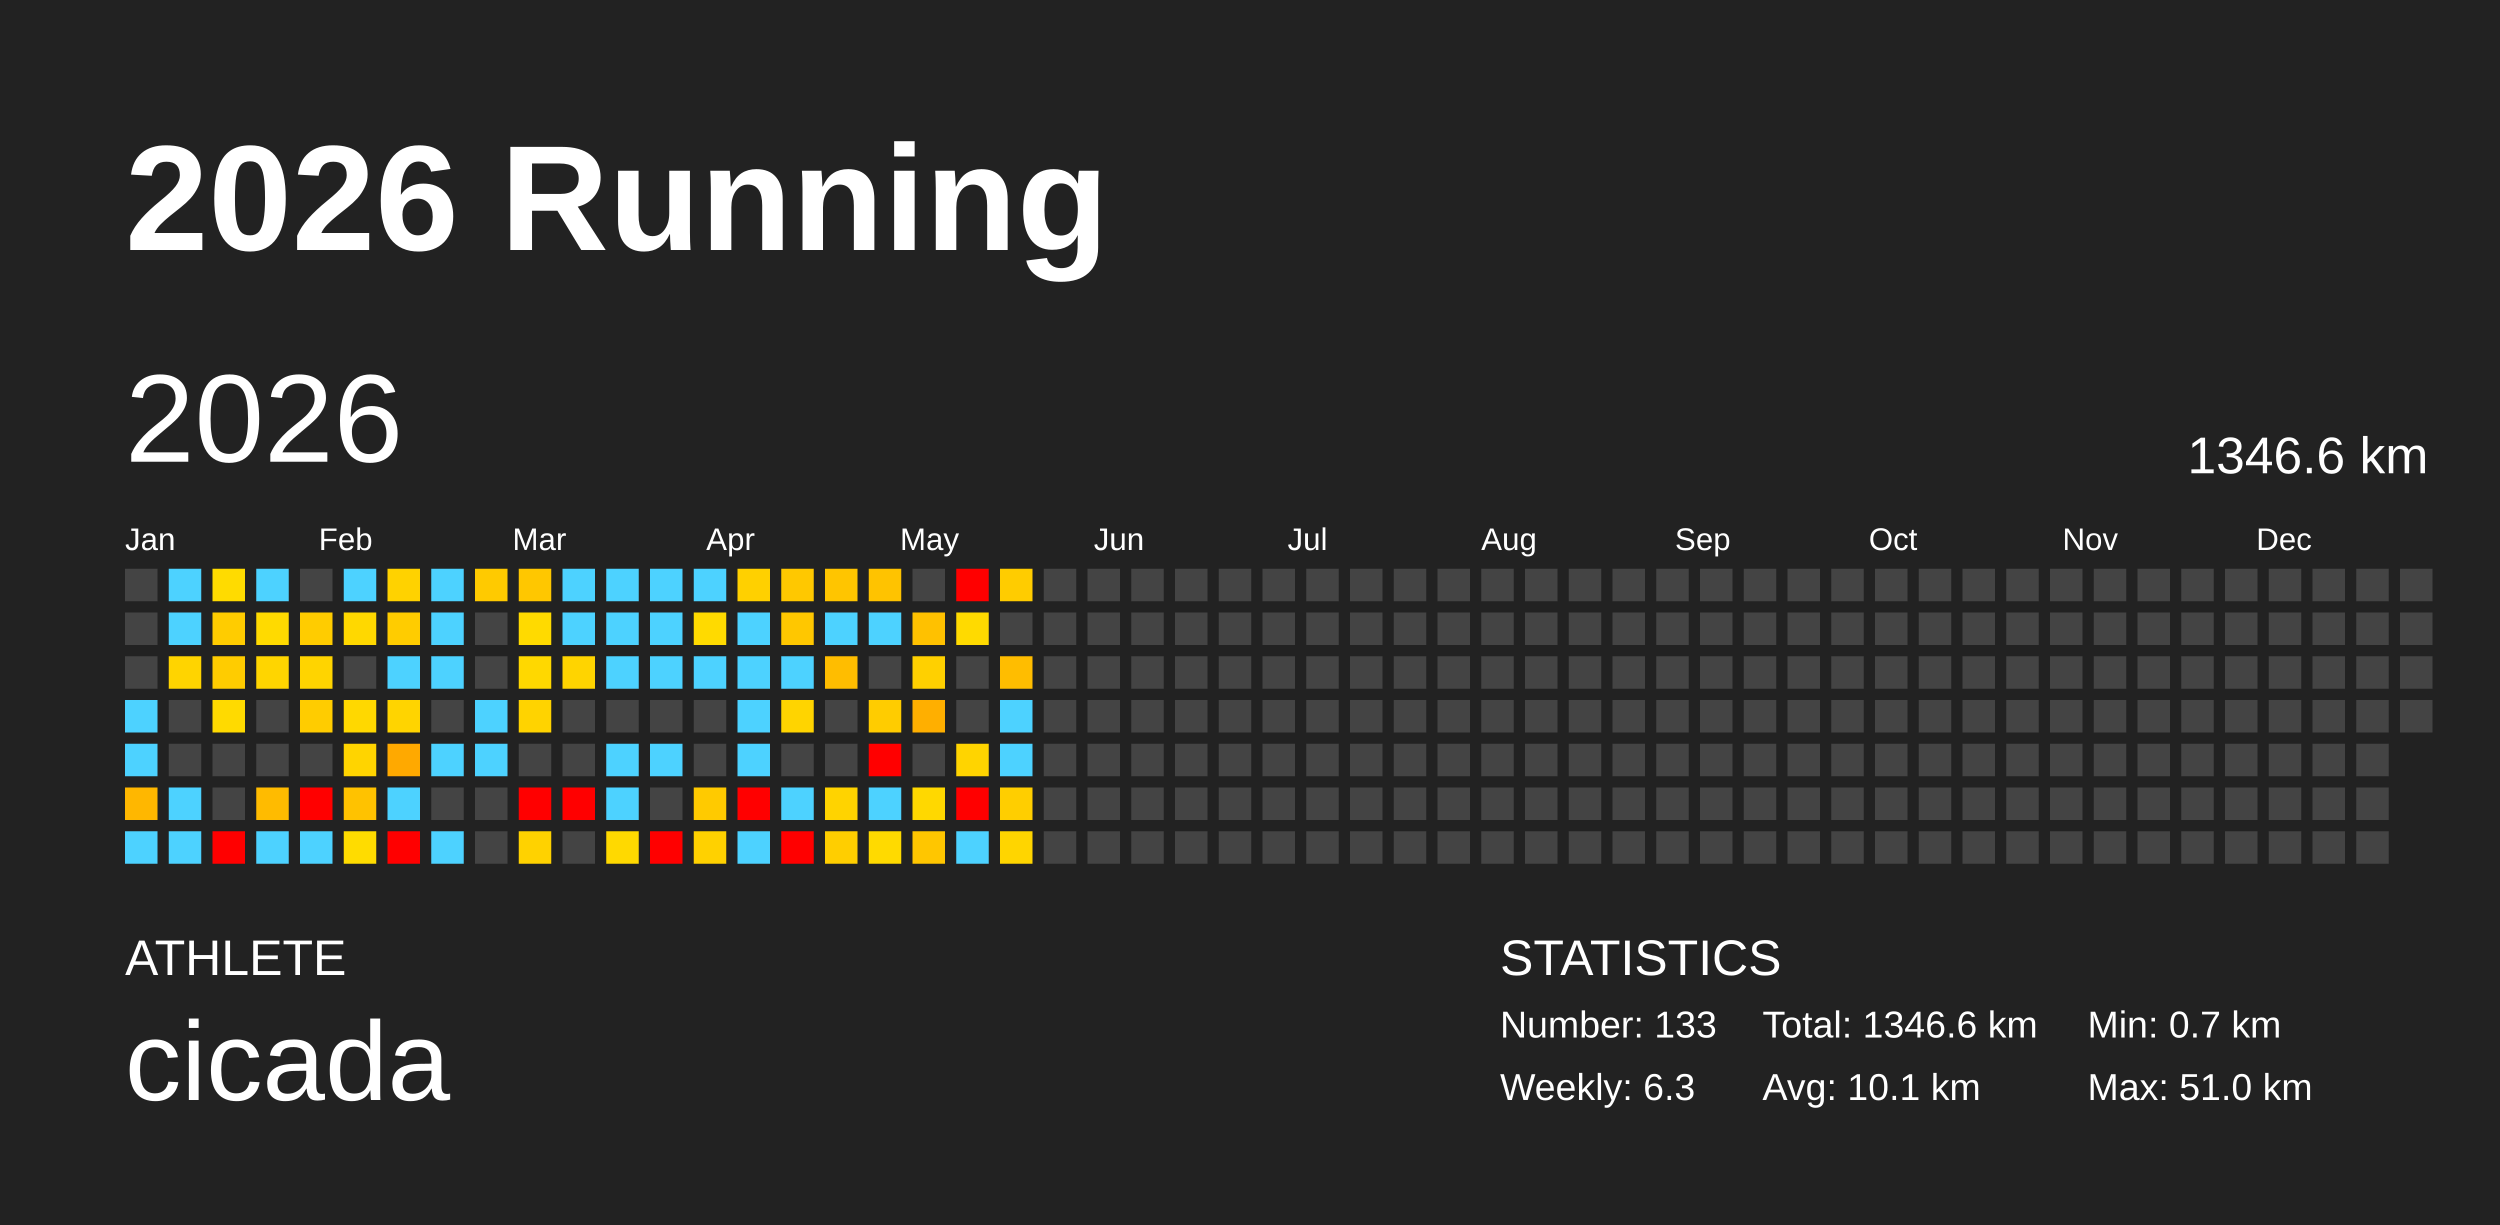
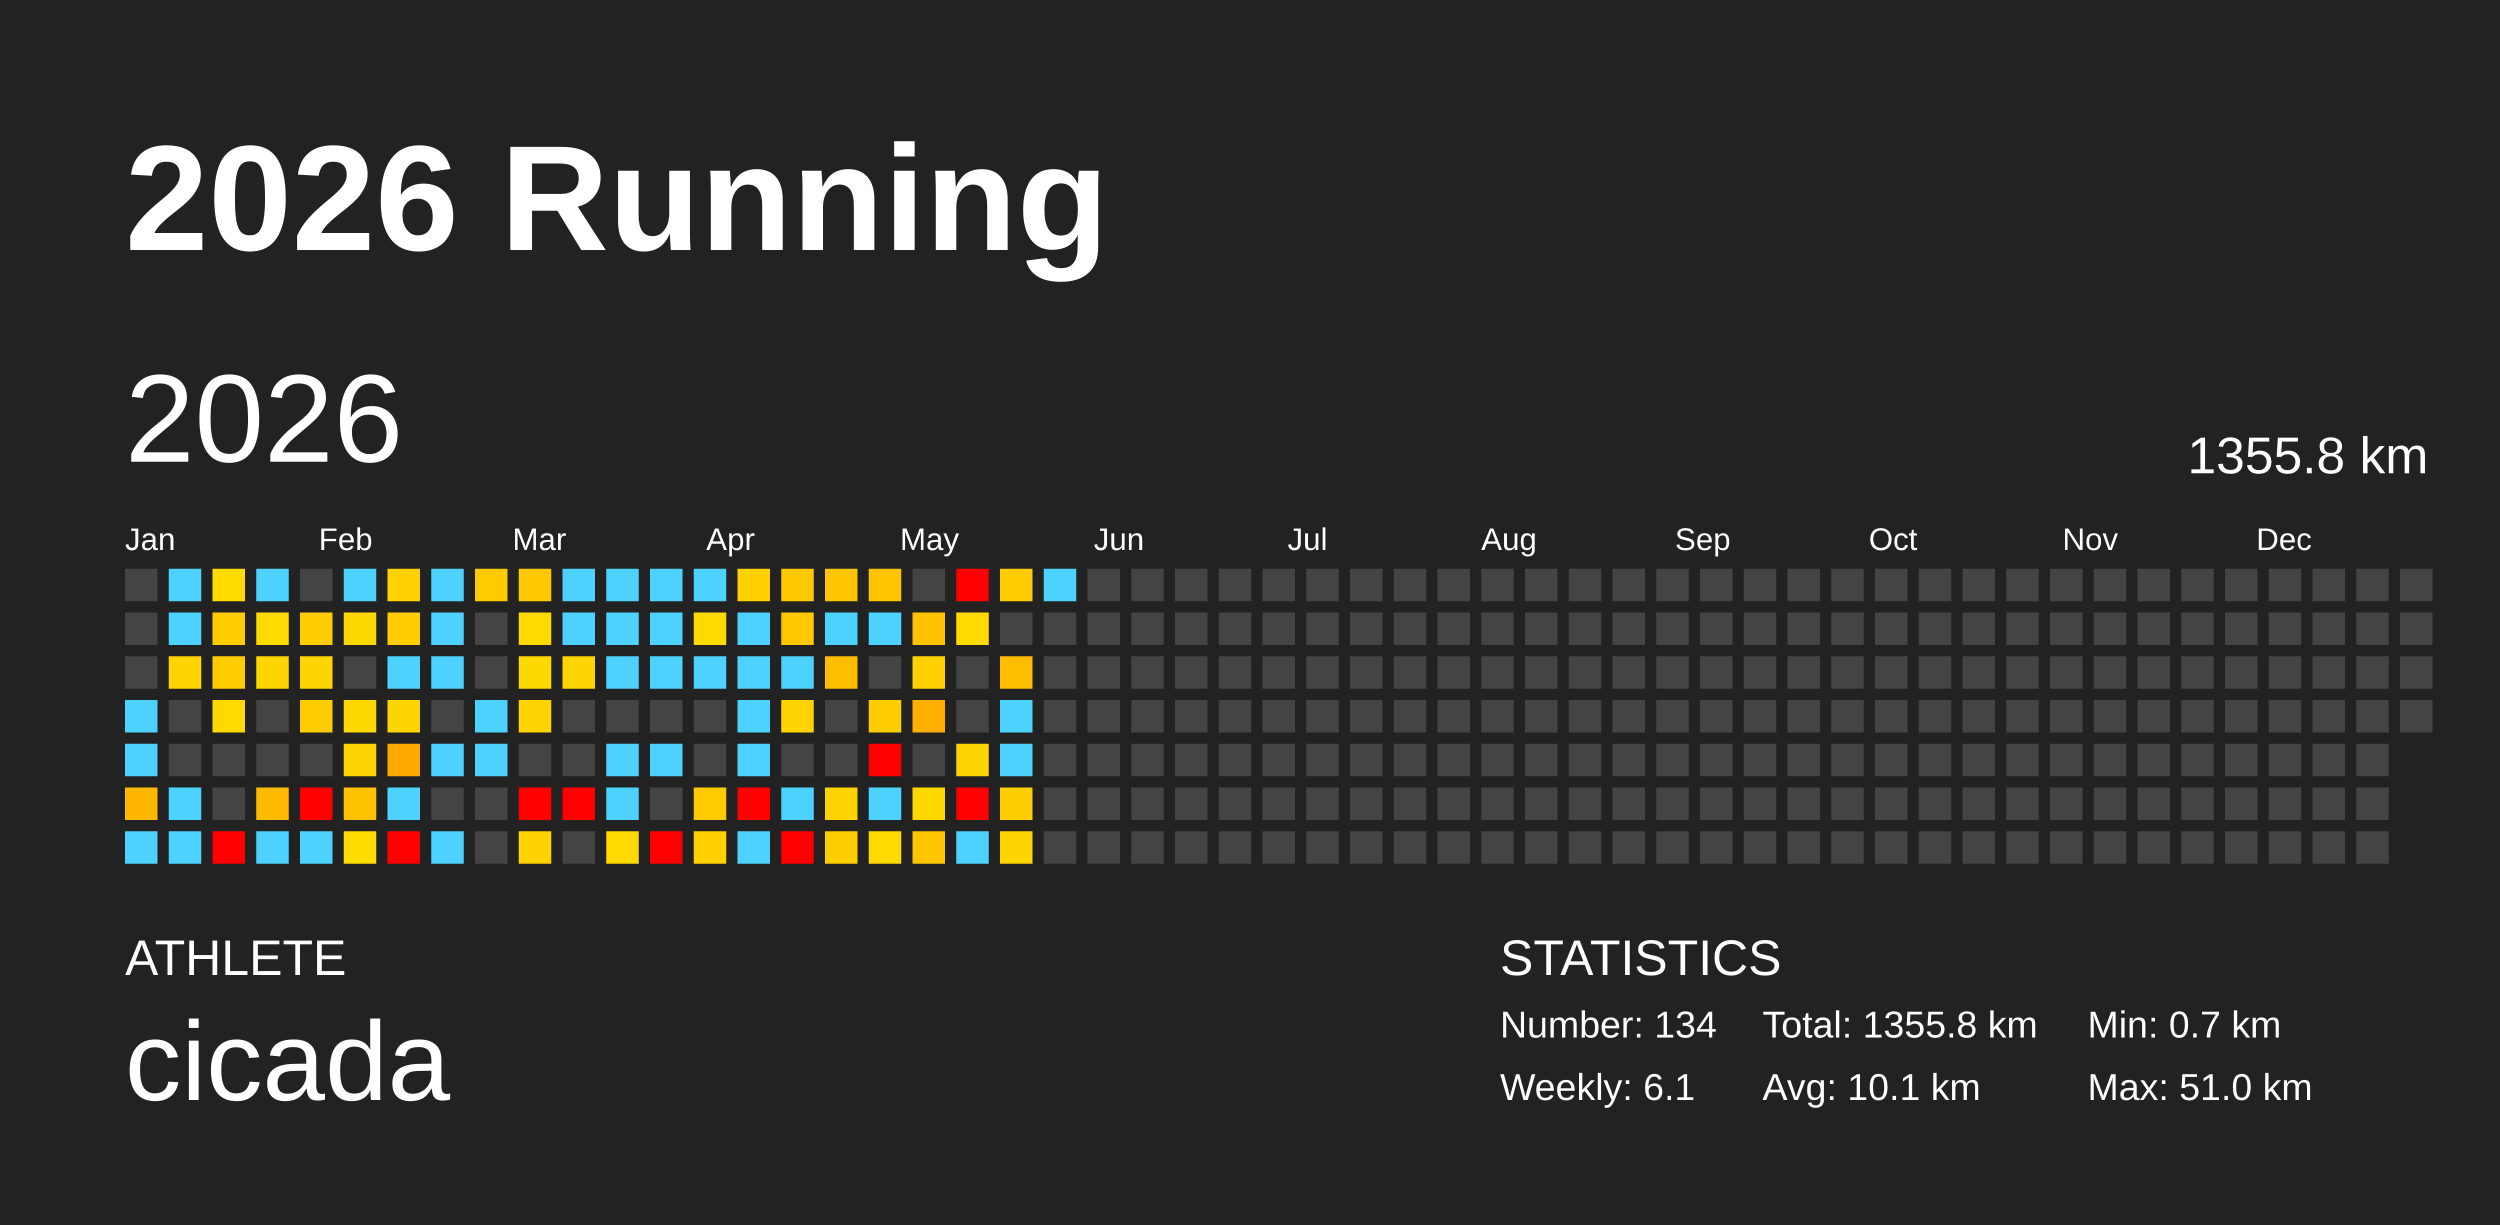
<svg xmlns="http://www.w3.org/2000/svg" baseProfile="full" height="98mm" version="1.1" viewBox="0,0,200,98" width="200mm">
  <defs />
  <rect fill="#222222" height="98" width="200" x="0" y="0" />
  <text fill="#FFFFFF" style="font-size:12px; font-family:Arial; font-weight:bold;" x="10" y="20">2026 Running</text>
  <text fill="#FFFFFF" style="font-size:4px; font-family:Arial" x="10" y="78">ATHLETE</text>
  <text fill="#FFFFFF" style="font-size:9px; font-family:Arial" x="10" y="88">cicada</text>
  <text fill="#FFFFFF" style="font-size:4px; font-family:Arial" x="120" y="78">STATISTICS</text>
-   <text fill="#FFFFFF" style="font-size:3px; font-family:Arial" x="120" y="83">Number: 133</text>
-   <text fill="#FFFFFF" style="font-size:3px; font-family:Arial" x="120" y="88">Weekly: 6.3</text>
-   <text fill="#FFFFFF" style="font-size:3px; font-family:Arial" x="141" y="83">Total: 1346.6 km</text>
+   <text fill="#FFFFFF" style="font-size:3px; font-family:Arial" x="120" y="83">Number: 134</text>
+   <text fill="#FFFFFF" style="font-size:3px; font-family:Arial" x="120" y="88">Weekly: 6.1</text>
+   <text fill="#FFFFFF" style="font-size:3px; font-family:Arial" x="141" y="83">Total: 1355.8 km</text>
  <text fill="#FFFFFF" style="font-size:3px; font-family:Arial" x="141" y="88">Avg: 10.1 km</text>
  <text fill="#FFFFFF" style="font-size:3px; font-family:Arial" x="167" y="83">Min: 0.7 km</text>
  <text fill="#FFFFFF" style="font-size:3px; font-family:Arial" x="167" y="88">Max: 51.0 km</text>
  <text dominant-baseline="hanging" fill="#FFFFFF" style="font-size:10.0px; font-family:Arial;" x="10" y="30">2026</text>
-   <text dominant-baseline="hanging" fill="#FFFFFF" style="font-size:4.125px; font-family:Arial;" x="175" y="35">1346.6 km</text>
+   <text dominant-baseline="hanging" fill="#FFFFFF" style="font-size:4.125px; font-family:Arial;" x="175" y="35">1355.8 km</text>
  <text fill="#FFFFFF" style="font-size:2.5px; font-family:Arial" x="10.0" y="44">Jan</text>
  <text fill="#FFFFFF" style="font-size:2.5px; font-family:Arial" x="25.5" y="44">Feb</text>
  <text fill="#FFFFFF" style="font-size:2.5px; font-family:Arial" x="41.0" y="44">Mar</text>
  <text fill="#FFFFFF" style="font-size:2.5px; font-family:Arial" x="56.5" y="44">Apr</text>
  <text fill="#FFFFFF" style="font-size:2.5px; font-family:Arial" x="72.0" y="44">May</text>
  <text fill="#FFFFFF" style="font-size:2.5px; font-family:Arial" x="87.5" y="44">Jun</text>
  <text fill="#FFFFFF" style="font-size:2.5px; font-family:Arial" x="103.0" y="44">Jul</text>
  <text fill="#FFFFFF" style="font-size:2.5px; font-family:Arial" x="118.5" y="44">Aug</text>
  <text fill="#FFFFFF" style="font-size:2.5px; font-family:Arial" x="134.0" y="44">Sep</text>
  <text fill="#FFFFFF" style="font-size:2.5px; font-family:Arial" x="149.5" y="44">Oct</text>
  <text fill="#FFFFFF" style="font-size:2.5px; font-family:Arial" x="165.0" y="44">Nov</text>
  <text fill="#FFFFFF" style="font-size:2.5px; font-family:Arial" x="180.5" y="44">Dec</text>
  <rect fill="#444444" height="2.6" width="2.6" x="10.0" y="45.5" />
  <rect fill="#444444" height="2.6" width="2.6" x="10.0" y="49.0" />
  <rect fill="#444444" height="2.6" width="2.6" x="10.0" y="52.5" />
  <rect fill="#4dd2ff" height="2.6" width="2.6" x="10.0" y="56.0" />
  <rect fill="#4dd2ff" height="2.6" width="2.6" x="10.0" y="59.5" />
  <rect fill="#ffb700" height="2.6" width="2.6" x="10.0" y="63.0" />
  <rect fill="#4dd2ff" height="2.6" width="2.6" x="10.0" y="66.5" />
  <rect fill="#4dd2ff" height="2.6" width="2.6" x="13.5" y="45.5" />
  <rect fill="#4dd2ff" height="2.6" width="2.6" x="13.5" y="49.0" />
  <rect fill="#ffd400" height="2.6" width="2.6" x="13.5" y="52.5" />
  <rect fill="#444444" height="2.6" width="2.6" x="13.5" y="56.0" />
  <rect fill="#444444" height="2.6" width="2.6" x="13.5" y="59.5" />
  <rect fill="#4dd2ff" height="2.6" width="2.6" x="13.5" y="63.0" />
  <rect fill="#4dd2ff" height="2.6" width="2.6" x="13.5" y="66.5" />
  <rect fill="#ffdb00" height="2.6" width="2.6" x="17.0" y="45.5" />
  <rect fill="#ffcc00" height="2.6" width="2.6" x="17.0" y="49.0" />
  <rect fill="#ffcc00" height="2.6" width="2.6" x="17.0" y="52.5" />
  <rect fill="#ffda00" height="2.6" width="2.6" x="17.0" y="56.0" />
  <rect fill="#444444" height="2.6" width="2.6" x="17.0" y="59.5" />
  <rect fill="#444444" height="2.6" width="2.6" x="17.0" y="63.0" />
  <rect fill="red" height="2.6" width="2.6" x="17.0" y="66.5" />
  <rect fill="#4dd2ff" height="2.6" width="2.6" x="20.5" y="45.5" />
  <rect fill="#ffda00" height="2.6" width="2.6" x="20.5" y="49.0" />
  <rect fill="#ffd500" height="2.6" width="2.6" x="20.5" y="52.5" />
  <rect fill="#444444" height="2.6" width="2.6" x="20.5" y="56.0" />
  <rect fill="#444444" height="2.6" width="2.6" x="20.5" y="59.5" />
  <rect fill="#ffbb00" height="2.6" width="2.6" x="20.5" y="63.0" />
  <rect fill="#4dd2ff" height="2.6" width="2.6" x="20.5" y="66.5" />
  <rect fill="#444444" height="2.6" width="2.6" x="24.0" y="45.5" />
  <rect fill="#ffcc00" height="2.6" width="2.6" x="24.0" y="49.0" />
  <rect fill="#ffd400" height="2.6" width="2.6" x="24.0" y="52.5" />
  <rect fill="#ffcc00" height="2.6" width="2.6" x="24.0" y="56.0" />
  <rect fill="#444444" height="2.6" width="2.6" x="24.0" y="59.5" />
  <rect fill="red" height="2.6" width="2.6" x="24.0" y="63.0" />
  <rect fill="#4dd2ff" height="2.6" width="2.6" x="24.0" y="66.5" />
  <rect fill="#4dd2ff" height="2.6" width="2.6" x="27.5" y="45.5" />
  <rect fill="#ffd800" height="2.6" width="2.6" x="27.5" y="49.0" />
  <rect fill="#444444" height="2.6" width="2.6" x="27.5" y="52.5" />
  <rect fill="#ffd800" height="2.6" width="2.6" x="27.5" y="56.0" />
  <rect fill="#ffd400" height="2.6" width="2.6" x="27.5" y="59.5" />
  <rect fill="#ffc200" height="2.6" width="2.6" x="27.5" y="63.0" />
  <rect fill="#ffdc00" height="2.6" width="2.6" x="27.5" y="66.5" />
  <rect fill="#ffd200" height="2.6" width="2.6" x="31.0" y="45.5" />
  <rect fill="#ffcc00" height="2.6" width="2.6" x="31.0" y="49.0" />
  <rect fill="#4dd2ff" height="2.6" width="2.6" x="31.0" y="52.5" />
  <rect fill="#ffd400" height="2.6" width="2.6" x="31.0" y="56.0" />
  <rect fill="#ffa900" height="2.6" width="2.6" x="31.0" y="59.5" />
  <rect fill="#4dd2ff" height="2.6" width="2.6" x="31.0" y="63.0" />
  <rect fill="red" height="2.6" width="2.6" x="31.0" y="66.5" />
  <rect fill="#4dd2ff" height="2.6" width="2.6" x="34.5" y="45.5" />
  <rect fill="#4dd2ff" height="2.6" width="2.6" x="34.5" y="49.0" />
  <rect fill="#4dd2ff" height="2.6" width="2.6" x="34.5" y="52.5" />
  <rect fill="#444444" height="2.6" width="2.6" x="34.5" y="56.0" />
  <rect fill="#4dd2ff" height="2.6" width="2.6" x="34.5" y="59.5" />
  <rect fill="#444444" height="2.6" width="2.6" x="34.5" y="63.0" />
  <rect fill="#4dd2ff" height="2.6" width="2.6" x="34.5" y="66.5" />
  <rect fill="#ffca00" height="2.6" width="2.6" x="38.0" y="45.5" />
  <rect fill="#444444" height="2.6" width="2.6" x="38.0" y="49.0" />
  <rect fill="#444444" height="2.6" width="2.6" x="38.0" y="52.5" />
  <rect fill="#4dd2ff" height="2.6" width="2.6" x="38.0" y="56.0" />
  <rect fill="#4dd2ff" height="2.6" width="2.6" x="38.0" y="59.5" />
  <rect fill="#444444" height="2.6" width="2.6" x="38.0" y="63.0" />
  <rect fill="#444444" height="2.6" width="2.6" x="38.0" y="66.5" />
  <rect fill="#ffc700" height="2.6" width="2.6" x="41.5" y="45.5" />
  <rect fill="#ffda00" height="2.6" width="2.6" x="41.5" y="49.0" />
  <rect fill="#ffd800" height="2.6" width="2.6" x="41.5" y="52.5" />
  <rect fill="#ffd300" height="2.6" width="2.6" x="41.5" y="56.0" />
  <rect fill="#444444" height="2.6" width="2.6" x="41.5" y="59.5" />
  <rect fill="red" height="2.6" width="2.6" x="41.5" y="63.0" />
  <rect fill="#ffd200" height="2.6" width="2.6" x="41.5" y="66.5" />
  <rect fill="#4dd2ff" height="2.6" width="2.6" x="45.0" y="45.5" />
  <rect fill="#4dd2ff" height="2.6" width="2.6" x="45.0" y="49.0" />
  <rect fill="#ffd400" height="2.6" width="2.6" x="45.0" y="52.5" />
  <rect fill="#444444" height="2.6" width="2.6" x="45.0" y="56.0" />
  <rect fill="#444444" height="2.6" width="2.6" x="45.0" y="59.5" />
  <rect fill="red" height="2.6" width="2.6" x="45.0" y="63.0" />
  <rect fill="#444444" height="2.6" width="2.6" x="45.0" y="66.5" />
  <rect fill="#4dd2ff" height="2.6" width="2.6" x="48.5" y="45.5" />
  <rect fill="#4dd2ff" height="2.6" width="2.6" x="48.5" y="49.0" />
  <rect fill="#4dd2ff" height="2.6" width="2.6" x="48.5" y="52.5" />
  <rect fill="#444444" height="2.6" width="2.6" x="48.5" y="56.0" />
  <rect fill="#4dd2ff" height="2.6" width="2.6" x="48.5" y="59.5" />
  <rect fill="#4dd2ff" height="2.6" width="2.6" x="48.5" y="63.0" />
  <rect fill="#ffd900" height="2.6" width="2.6" x="48.5" y="66.5" />
  <rect fill="#4dd2ff" height="2.6" width="2.6" x="52.0" y="45.5" />
  <rect fill="#4dd2ff" height="2.6" width="2.6" x="52.0" y="49.0" />
  <rect fill="#4dd2ff" height="2.6" width="2.6" x="52.0" y="52.5" />
  <rect fill="#444444" height="2.6" width="2.6" x="52.0" y="56.0" />
  <rect fill="#4dd2ff" height="2.6" width="2.6" x="52.0" y="59.5" />
  <rect fill="#444444" height="2.6" width="2.6" x="52.0" y="63.0" />
  <rect fill="red" height="2.6" width="2.6" x="52.0" y="66.5" />
  <rect fill="#4dd2ff" height="2.6" width="2.6" x="55.5" y="45.5" />
  <rect fill="#ffda00" height="2.6" width="2.6" x="55.5" y="49.0" />
  <rect fill="#4dd2ff" height="2.6" width="2.6" x="55.5" y="52.5" />
  <rect fill="#444444" height="2.6" width="2.6" x="55.5" y="56.0" />
  <rect fill="#444444" height="2.6" width="2.6" x="55.5" y="59.5" />
  <rect fill="#ffca00" height="2.6" width="2.6" x="55.5" y="63.0" />
  <rect fill="#ffd100" height="2.6" width="2.6" x="55.5" y="66.5" />
  <rect fill="#ffd000" height="2.6" width="2.6" x="59.0" y="45.5" />
  <rect fill="#4dd2ff" height="2.6" width="2.6" x="59.0" y="49.0" />
  <rect fill="#4dd2ff" height="2.6" width="2.6" x="59.0" y="52.5" />
  <rect fill="#4dd2ff" height="2.6" width="2.6" x="59.0" y="56.0" />
  <rect fill="#4dd2ff" height="2.6" width="2.6" x="59.0" y="59.5" />
  <rect fill="red" height="2.6" width="2.6" x="59.0" y="63.0" />
  <rect fill="#4dd2ff" height="2.6" width="2.6" x="59.0" y="66.5" />
  <rect fill="#ffc800" height="2.6" width="2.6" x="62.5" y="45.5" />
  <rect fill="#ffc700" height="2.6" width="2.6" x="62.5" y="49.0" />
  <rect fill="#4dd2ff" height="2.6" width="2.6" x="62.5" y="52.5" />
  <rect fill="#ffd400" height="2.6" width="2.6" x="62.5" y="56.0" />
  <rect fill="#444444" height="2.6" width="2.6" x="62.5" y="59.5" />
  <rect fill="#4dd2ff" height="2.6" width="2.6" x="62.5" y="63.0" />
  <rect fill="red" height="2.6" width="2.6" x="62.5" y="66.5" />
  <rect fill="#ffc500" height="2.6" width="2.6" x="66.0" y="45.5" />
  <rect fill="#4dd2ff" height="2.6" width="2.6" x="66.0" y="49.0" />
  <rect fill="#ffbd00" height="2.6" width="2.6" x="66.0" y="52.5" />
  <rect fill="#444444" height="2.6" width="2.6" x="66.0" y="56.0" />
  <rect fill="#444444" height="2.6" width="2.6" x="66.0" y="59.5" />
  <rect fill="#ffd300" height="2.6" width="2.6" x="66.0" y="63.0" />
  <rect fill="#ffce00" height="2.6" width="2.6" x="66.0" y="66.5" />
  <rect fill="#ffc300" height="2.6" width="2.6" x="69.5" y="45.5" />
  <rect fill="#4dd2ff" height="2.6" width="2.6" x="69.5" y="49.0" />
  <rect fill="#444444" height="2.6" width="2.6" x="69.5" y="52.5" />
  <rect fill="#ffcc00" height="2.6" width="2.6" x="69.5" y="56.0" />
  <rect fill="red" height="2.6" width="2.6" x="69.5" y="59.5" />
  <rect fill="#4dd2ff" height="2.6" width="2.6" x="69.5" y="63.0" />
  <rect fill="#ffda00" height="2.6" width="2.6" x="69.5" y="66.5" />
  <rect fill="#444444" height="2.6" width="2.6" x="73.0" y="45.5" />
  <rect fill="#ffc100" height="2.6" width="2.6" x="73.0" y="49.0" />
  <rect fill="#ffd000" height="2.6" width="2.6" x="73.0" y="52.5" />
  <rect fill="#ffaf00" height="2.6" width="2.6" x="73.0" y="56.0" />
  <rect fill="#444444" height="2.6" width="2.6" x="73.0" y="59.5" />
  <rect fill="#ffd800" height="2.6" width="2.6" x="73.0" y="63.0" />
  <rect fill="#ffc600" height="2.6" width="2.6" x="73.0" y="66.5" />
  <rect fill="red" height="2.6" width="2.6" x="76.5" y="45.5" />
  <rect fill="#ffda00" height="2.6" width="2.6" x="76.5" y="49.0" />
  <rect fill="#444444" height="2.6" width="2.6" x="76.5" y="52.5" />
  <rect fill="#444444" height="2.6" width="2.6" x="76.5" y="56.0" />
  <rect fill="#ffd400" height="2.6" width="2.6" x="76.5" y="59.5" />
  <rect fill="red" height="2.6" width="2.6" x="76.5" y="63.0" />
  <rect fill="#4dd2ff" height="2.6" width="2.6" x="76.5" y="66.5" />
  <rect fill="#ffcc00" height="2.6" width="2.6" x="80.0" y="45.5" />
  <rect fill="#444444" height="2.6" width="2.6" x="80.0" y="49.0" />
  <rect fill="#ffbd00" height="2.6" width="2.6" x="80.0" y="52.5" />
  <rect fill="#4dd2ff" height="2.6" width="2.6" x="80.0" y="56.0" />
  <rect fill="#4dd2ff" height="2.6" width="2.6" x="80.0" y="59.5" />
  <rect fill="#ffce00" height="2.6" width="2.6" x="80.0" y="63.0" />
  <rect fill="#ffd500" height="2.6" width="2.6" x="80.0" y="66.5" />
-   <rect fill="#444444" height="2.6" width="2.6" x="83.5" y="45.5" />
+   <rect fill="#4dd2ff" height="2.6" width="2.6" x="83.5" y="45.5" />
  <rect fill="#444444" height="2.6" width="2.6" x="83.5" y="49.0" />
  <rect fill="#444444" height="2.6" width="2.6" x="83.5" y="52.5" />
  <rect fill="#444444" height="2.6" width="2.6" x="83.5" y="56.0" />
  <rect fill="#444444" height="2.6" width="2.6" x="83.5" y="59.5" />
  <rect fill="#444444" height="2.6" width="2.6" x="83.5" y="63.0" />
  <rect fill="#444444" height="2.6" width="2.6" x="83.5" y="66.5" />
  <rect fill="#444444" height="2.6" width="2.6" x="87.0" y="45.5" />
  <rect fill="#444444" height="2.6" width="2.6" x="87.0" y="49.0" />
  <rect fill="#444444" height="2.6" width="2.6" x="87.0" y="52.5" />
  <rect fill="#444444" height="2.6" width="2.6" x="87.0" y="56.0" />
  <rect fill="#444444" height="2.6" width="2.6" x="87.0" y="59.5" />
  <rect fill="#444444" height="2.6" width="2.6" x="87.0" y="63.0" />
  <rect fill="#444444" height="2.6" width="2.6" x="87.0" y="66.5" />
  <rect fill="#444444" height="2.6" width="2.6" x="90.5" y="45.5" />
  <rect fill="#444444" height="2.6" width="2.6" x="90.5" y="49.0" />
  <rect fill="#444444" height="2.6" width="2.6" x="90.5" y="52.5" />
  <rect fill="#444444" height="2.6" width="2.6" x="90.5" y="56.0" />
  <rect fill="#444444" height="2.6" width="2.6" x="90.5" y="59.5" />
  <rect fill="#444444" height="2.6" width="2.6" x="90.5" y="63.0" />
  <rect fill="#444444" height="2.6" width="2.6" x="90.5" y="66.5" />
  <rect fill="#444444" height="2.6" width="2.6" x="94.0" y="45.5" />
  <rect fill="#444444" height="2.6" width="2.6" x="94.0" y="49.0" />
  <rect fill="#444444" height="2.6" width="2.6" x="94.0" y="52.5" />
  <rect fill="#444444" height="2.6" width="2.6" x="94.0" y="56.0" />
  <rect fill="#444444" height="2.6" width="2.6" x="94.0" y="59.5" />
  <rect fill="#444444" height="2.6" width="2.6" x="94.0" y="63.0" />
  <rect fill="#444444" height="2.6" width="2.6" x="94.0" y="66.5" />
  <rect fill="#444444" height="2.6" width="2.6" x="97.5" y="45.5" />
  <rect fill="#444444" height="2.6" width="2.6" x="97.5" y="49.0" />
  <rect fill="#444444" height="2.6" width="2.6" x="97.5" y="52.5" />
  <rect fill="#444444" height="2.6" width="2.6" x="97.5" y="56.0" />
  <rect fill="#444444" height="2.6" width="2.6" x="97.5" y="59.5" />
  <rect fill="#444444" height="2.6" width="2.6" x="97.5" y="63.0" />
  <rect fill="#444444" height="2.6" width="2.6" x="97.5" y="66.5" />
  <rect fill="#444444" height="2.6" width="2.6" x="101.0" y="45.5" />
  <rect fill="#444444" height="2.6" width="2.6" x="101.0" y="49.0" />
  <rect fill="#444444" height="2.6" width="2.6" x="101.0" y="52.5" />
  <rect fill="#444444" height="2.6" width="2.6" x="101.0" y="56.0" />
  <rect fill="#444444" height="2.6" width="2.6" x="101.0" y="59.5" />
  <rect fill="#444444" height="2.6" width="2.6" x="101.0" y="63.0" />
  <rect fill="#444444" height="2.6" width="2.6" x="101.0" y="66.5" />
  <rect fill="#444444" height="2.6" width="2.6" x="104.5" y="45.5" />
  <rect fill="#444444" height="2.6" width="2.6" x="104.5" y="49.0" />
  <rect fill="#444444" height="2.6" width="2.6" x="104.5" y="52.5" />
  <rect fill="#444444" height="2.6" width="2.6" x="104.5" y="56.0" />
  <rect fill="#444444" height="2.6" width="2.6" x="104.5" y="59.5" />
  <rect fill="#444444" height="2.6" width="2.6" x="104.5" y="63.0" />
  <rect fill="#444444" height="2.6" width="2.6" x="104.5" y="66.5" />
  <rect fill="#444444" height="2.6" width="2.6" x="108.0" y="45.5" />
  <rect fill="#444444" height="2.6" width="2.6" x="108.0" y="49.0" />
  <rect fill="#444444" height="2.6" width="2.6" x="108.0" y="52.5" />
  <rect fill="#444444" height="2.6" width="2.6" x="108.0" y="56.0" />
  <rect fill="#444444" height="2.6" width="2.6" x="108.0" y="59.5" />
  <rect fill="#444444" height="2.6" width="2.6" x="108.0" y="63.0" />
  <rect fill="#444444" height="2.6" width="2.6" x="108.0" y="66.5" />
  <rect fill="#444444" height="2.6" width="2.6" x="111.5" y="45.5" />
  <rect fill="#444444" height="2.6" width="2.6" x="111.5" y="49.0" />
  <rect fill="#444444" height="2.6" width="2.6" x="111.5" y="52.5" />
  <rect fill="#444444" height="2.6" width="2.6" x="111.5" y="56.0" />
  <rect fill="#444444" height="2.6" width="2.6" x="111.5" y="59.5" />
  <rect fill="#444444" height="2.6" width="2.6" x="111.5" y="63.0" />
  <rect fill="#444444" height="2.6" width="2.6" x="111.5" y="66.5" />
  <rect fill="#444444" height="2.6" width="2.6" x="115.0" y="45.5" />
  <rect fill="#444444" height="2.6" width="2.6" x="115.0" y="49.0" />
  <rect fill="#444444" height="2.6" width="2.6" x="115.0" y="52.5" />
  <rect fill="#444444" height="2.6" width="2.6" x="115.0" y="56.0" />
  <rect fill="#444444" height="2.6" width="2.6" x="115.0" y="59.5" />
  <rect fill="#444444" height="2.6" width="2.6" x="115.0" y="63.0" />
  <rect fill="#444444" height="2.6" width="2.6" x="115.0" y="66.5" />
  <rect fill="#444444" height="2.6" width="2.6" x="118.5" y="45.5" />
  <rect fill="#444444" height="2.6" width="2.6" x="118.5" y="49.0" />
  <rect fill="#444444" height="2.6" width="2.6" x="118.5" y="52.5" />
  <rect fill="#444444" height="2.6" width="2.6" x="118.5" y="56.0" />
  <rect fill="#444444" height="2.6" width="2.6" x="118.5" y="59.5" />
  <rect fill="#444444" height="2.6" width="2.6" x="118.5" y="63.0" />
  <rect fill="#444444" height="2.6" width="2.6" x="118.5" y="66.5" />
  <rect fill="#444444" height="2.6" width="2.6" x="122.0" y="45.5" />
  <rect fill="#444444" height="2.6" width="2.6" x="122.0" y="49.0" />
  <rect fill="#444444" height="2.6" width="2.6" x="122.0" y="52.5" />
  <rect fill="#444444" height="2.6" width="2.6" x="122.0" y="56.0" />
  <rect fill="#444444" height="2.6" width="2.6" x="122.0" y="59.5" />
  <rect fill="#444444" height="2.6" width="2.6" x="122.0" y="63.0" />
  <rect fill="#444444" height="2.6" width="2.6" x="122.0" y="66.5" />
  <rect fill="#444444" height="2.6" width="2.6" x="125.5" y="45.5" />
  <rect fill="#444444" height="2.6" width="2.6" x="125.5" y="49.0" />
  <rect fill="#444444" height="2.6" width="2.6" x="125.5" y="52.5" />
  <rect fill="#444444" height="2.6" width="2.6" x="125.5" y="56.0" />
  <rect fill="#444444" height="2.6" width="2.6" x="125.5" y="59.5" />
  <rect fill="#444444" height="2.6" width="2.6" x="125.5" y="63.0" />
  <rect fill="#444444" height="2.6" width="2.6" x="125.5" y="66.5" />
  <rect fill="#444444" height="2.6" width="2.6" x="129.0" y="45.5" />
  <rect fill="#444444" height="2.6" width="2.6" x="129.0" y="49.0" />
  <rect fill="#444444" height="2.6" width="2.6" x="129.0" y="52.5" />
  <rect fill="#444444" height="2.6" width="2.6" x="129.0" y="56.0" />
  <rect fill="#444444" height="2.6" width="2.6" x="129.0" y="59.5" />
  <rect fill="#444444" height="2.6" width="2.6" x="129.0" y="63.0" />
  <rect fill="#444444" height="2.6" width="2.6" x="129.0" y="66.5" />
  <rect fill="#444444" height="2.6" width="2.6" x="132.5" y="45.5" />
  <rect fill="#444444" height="2.6" width="2.6" x="132.5" y="49.0" />
  <rect fill="#444444" height="2.6" width="2.6" x="132.5" y="52.5" />
  <rect fill="#444444" height="2.6" width="2.6" x="132.5" y="56.0" />
  <rect fill="#444444" height="2.6" width="2.6" x="132.5" y="59.5" />
  <rect fill="#444444" height="2.6" width="2.6" x="132.5" y="63.0" />
  <rect fill="#444444" height="2.6" width="2.6" x="132.5" y="66.5" />
  <rect fill="#444444" height="2.6" width="2.6" x="136.0" y="45.5" />
  <rect fill="#444444" height="2.6" width="2.6" x="136.0" y="49.0" />
  <rect fill="#444444" height="2.6" width="2.6" x="136.0" y="52.5" />
  <rect fill="#444444" height="2.6" width="2.6" x="136.0" y="56.0" />
  <rect fill="#444444" height="2.6" width="2.6" x="136.0" y="59.5" />
  <rect fill="#444444" height="2.6" width="2.6" x="136.0" y="63.0" />
  <rect fill="#444444" height="2.6" width="2.6" x="136.0" y="66.5" />
  <rect fill="#444444" height="2.6" width="2.6" x="139.5" y="45.5" />
  <rect fill="#444444" height="2.6" width="2.6" x="139.5" y="49.0" />
  <rect fill="#444444" height="2.6" width="2.6" x="139.5" y="52.5" />
  <rect fill="#444444" height="2.6" width="2.6" x="139.5" y="56.0" />
  <rect fill="#444444" height="2.6" width="2.6" x="139.5" y="59.5" />
  <rect fill="#444444" height="2.6" width="2.6" x="139.5" y="63.0" />
  <rect fill="#444444" height="2.6" width="2.6" x="139.5" y="66.5" />
  <rect fill="#444444" height="2.6" width="2.6" x="143.0" y="45.5" />
  <rect fill="#444444" height="2.6" width="2.6" x="143.0" y="49.0" />
  <rect fill="#444444" height="2.6" width="2.6" x="143.0" y="52.5" />
  <rect fill="#444444" height="2.6" width="2.6" x="143.0" y="56.0" />
  <rect fill="#444444" height="2.6" width="2.6" x="143.0" y="59.5" />
  <rect fill="#444444" height="2.6" width="2.6" x="143.0" y="63.0" />
  <rect fill="#444444" height="2.6" width="2.6" x="143.0" y="66.5" />
  <rect fill="#444444" height="2.6" width="2.6" x="146.5" y="45.5" />
  <rect fill="#444444" height="2.6" width="2.6" x="146.5" y="49.0" />
  <rect fill="#444444" height="2.6" width="2.6" x="146.5" y="52.5" />
  <rect fill="#444444" height="2.6" width="2.6" x="146.5" y="56.0" />
  <rect fill="#444444" height="2.6" width="2.6" x="146.5" y="59.5" />
  <rect fill="#444444" height="2.6" width="2.6" x="146.5" y="63.0" />
  <rect fill="#444444" height="2.6" width="2.6" x="146.5" y="66.5" />
  <rect fill="#444444" height="2.6" width="2.6" x="150.0" y="45.5" />
  <rect fill="#444444" height="2.6" width="2.6" x="150.0" y="49.0" />
  <rect fill="#444444" height="2.6" width="2.6" x="150.0" y="52.5" />
  <rect fill="#444444" height="2.6" width="2.6" x="150.0" y="56.0" />
  <rect fill="#444444" height="2.6" width="2.6" x="150.0" y="59.5" />
  <rect fill="#444444" height="2.6" width="2.6" x="150.0" y="63.0" />
  <rect fill="#444444" height="2.6" width="2.6" x="150.0" y="66.5" />
  <rect fill="#444444" height="2.6" width="2.6" x="153.5" y="45.5" />
  <rect fill="#444444" height="2.6" width="2.6" x="153.5" y="49.0" />
  <rect fill="#444444" height="2.6" width="2.6" x="153.5" y="52.5" />
  <rect fill="#444444" height="2.6" width="2.6" x="153.5" y="56.0" />
  <rect fill="#444444" height="2.6" width="2.6" x="153.5" y="59.5" />
  <rect fill="#444444" height="2.6" width="2.6" x="153.5" y="63.0" />
  <rect fill="#444444" height="2.6" width="2.6" x="153.5" y="66.5" />
  <rect fill="#444444" height="2.6" width="2.6" x="157.0" y="45.5" />
  <rect fill="#444444" height="2.6" width="2.6" x="157.0" y="49.0" />
  <rect fill="#444444" height="2.6" width="2.6" x="157.0" y="52.5" />
  <rect fill="#444444" height="2.6" width="2.6" x="157.0" y="56.0" />
  <rect fill="#444444" height="2.6" width="2.6" x="157.0" y="59.5" />
  <rect fill="#444444" height="2.6" width="2.6" x="157.0" y="63.0" />
  <rect fill="#444444" height="2.6" width="2.6" x="157.0" y="66.5" />
  <rect fill="#444444" height="2.6" width="2.6" x="160.5" y="45.5" />
  <rect fill="#444444" height="2.6" width="2.6" x="160.5" y="49.0" />
  <rect fill="#444444" height="2.6" width="2.6" x="160.5" y="52.5" />
  <rect fill="#444444" height="2.6" width="2.6" x="160.5" y="56.0" />
  <rect fill="#444444" height="2.6" width="2.6" x="160.5" y="59.5" />
  <rect fill="#444444" height="2.6" width="2.6" x="160.5" y="63.0" />
  <rect fill="#444444" height="2.6" width="2.6" x="160.5" y="66.5" />
  <rect fill="#444444" height="2.6" width="2.6" x="164.0" y="45.5" />
  <rect fill="#444444" height="2.6" width="2.6" x="164.0" y="49.0" />
  <rect fill="#444444" height="2.6" width="2.6" x="164.0" y="52.5" />
  <rect fill="#444444" height="2.6" width="2.6" x="164.0" y="56.0" />
  <rect fill="#444444" height="2.6" width="2.6" x="164.0" y="59.5" />
  <rect fill="#444444" height="2.6" width="2.6" x="164.0" y="63.0" />
  <rect fill="#444444" height="2.6" width="2.6" x="164.0" y="66.5" />
  <rect fill="#444444" height="2.6" width="2.6" x="167.5" y="45.5" />
  <rect fill="#444444" height="2.6" width="2.6" x="167.5" y="49.0" />
  <rect fill="#444444" height="2.6" width="2.6" x="167.5" y="52.5" />
  <rect fill="#444444" height="2.6" width="2.6" x="167.5" y="56.0" />
  <rect fill="#444444" height="2.6" width="2.6" x="167.5" y="59.5" />
  <rect fill="#444444" height="2.6" width="2.6" x="167.5" y="63.0" />
  <rect fill="#444444" height="2.6" width="2.6" x="167.5" y="66.5" />
  <rect fill="#444444" height="2.6" width="2.6" x="171.0" y="45.5" />
  <rect fill="#444444" height="2.6" width="2.6" x="171.0" y="49.0" />
  <rect fill="#444444" height="2.6" width="2.6" x="171.0" y="52.5" />
  <rect fill="#444444" height="2.6" width="2.6" x="171.0" y="56.0" />
  <rect fill="#444444" height="2.6" width="2.6" x="171.0" y="59.5" />
  <rect fill="#444444" height="2.6" width="2.6" x="171.0" y="63.0" />
  <rect fill="#444444" height="2.6" width="2.6" x="171.0" y="66.5" />
  <rect fill="#444444" height="2.6" width="2.6" x="174.5" y="45.5" />
  <rect fill="#444444" height="2.6" width="2.6" x="174.5" y="49.0" />
  <rect fill="#444444" height="2.6" width="2.6" x="174.5" y="52.5" />
  <rect fill="#444444" height="2.6" width="2.6" x="174.5" y="56.0" />
  <rect fill="#444444" height="2.6" width="2.6" x="174.5" y="59.5" />
  <rect fill="#444444" height="2.6" width="2.6" x="174.5" y="63.0" />
  <rect fill="#444444" height="2.6" width="2.6" x="174.5" y="66.5" />
  <rect fill="#444444" height="2.6" width="2.6" x="178.0" y="45.5" />
  <rect fill="#444444" height="2.6" width="2.6" x="178.0" y="49.0" />
  <rect fill="#444444" height="2.6" width="2.6" x="178.0" y="52.5" />
  <rect fill="#444444" height="2.6" width="2.6" x="178.0" y="56.0" />
  <rect fill="#444444" height="2.6" width="2.6" x="178.0" y="59.5" />
  <rect fill="#444444" height="2.6" width="2.6" x="178.0" y="63.0" />
  <rect fill="#444444" height="2.6" width="2.6" x="178.0" y="66.5" />
  <rect fill="#444444" height="2.6" width="2.6" x="181.5" y="45.5" />
  <rect fill="#444444" height="2.6" width="2.6" x="181.5" y="49.0" />
  <rect fill="#444444" height="2.6" width="2.6" x="181.5" y="52.5" />
  <rect fill="#444444" height="2.6" width="2.6" x="181.5" y="56.0" />
  <rect fill="#444444" height="2.6" width="2.6" x="181.5" y="59.5" />
  <rect fill="#444444" height="2.6" width="2.6" x="181.5" y="63.0" />
  <rect fill="#444444" height="2.6" width="2.6" x="181.5" y="66.5" />
  <rect fill="#444444" height="2.6" width="2.6" x="185.0" y="45.5" />
  <rect fill="#444444" height="2.6" width="2.6" x="185.0" y="49.0" />
  <rect fill="#444444" height="2.6" width="2.6" x="185.0" y="52.5" />
  <rect fill="#444444" height="2.6" width="2.6" x="185.0" y="56.0" />
  <rect fill="#444444" height="2.6" width="2.6" x="185.0" y="59.5" />
  <rect fill="#444444" height="2.6" width="2.6" x="185.0" y="63.0" />
  <rect fill="#444444" height="2.6" width="2.6" x="185.0" y="66.5" />
  <rect fill="#444444" height="2.6" width="2.6" x="188.5" y="45.5" />
  <rect fill="#444444" height="2.6" width="2.6" x="188.5" y="49.0" />
  <rect fill="#444444" height="2.6" width="2.6" x="188.5" y="52.5" />
  <rect fill="#444444" height="2.6" width="2.6" x="188.5" y="56.0" />
  <rect fill="#444444" height="2.6" width="2.6" x="188.5" y="59.5" />
  <rect fill="#444444" height="2.6" width="2.6" x="188.5" y="63.0" />
  <rect fill="#444444" height="2.6" width="2.6" x="188.5" y="66.5" />
  <rect fill="#444444" height="2.6" width="2.6" x="192.0" y="45.5" />
  <rect fill="#444444" height="2.6" width="2.6" x="192.0" y="49.0" />
  <rect fill="#444444" height="2.6" width="2.6" x="192.0" y="52.5" />
  <rect fill="#444444" height="2.6" width="2.6" x="192.0" y="56.0" />
</svg>
